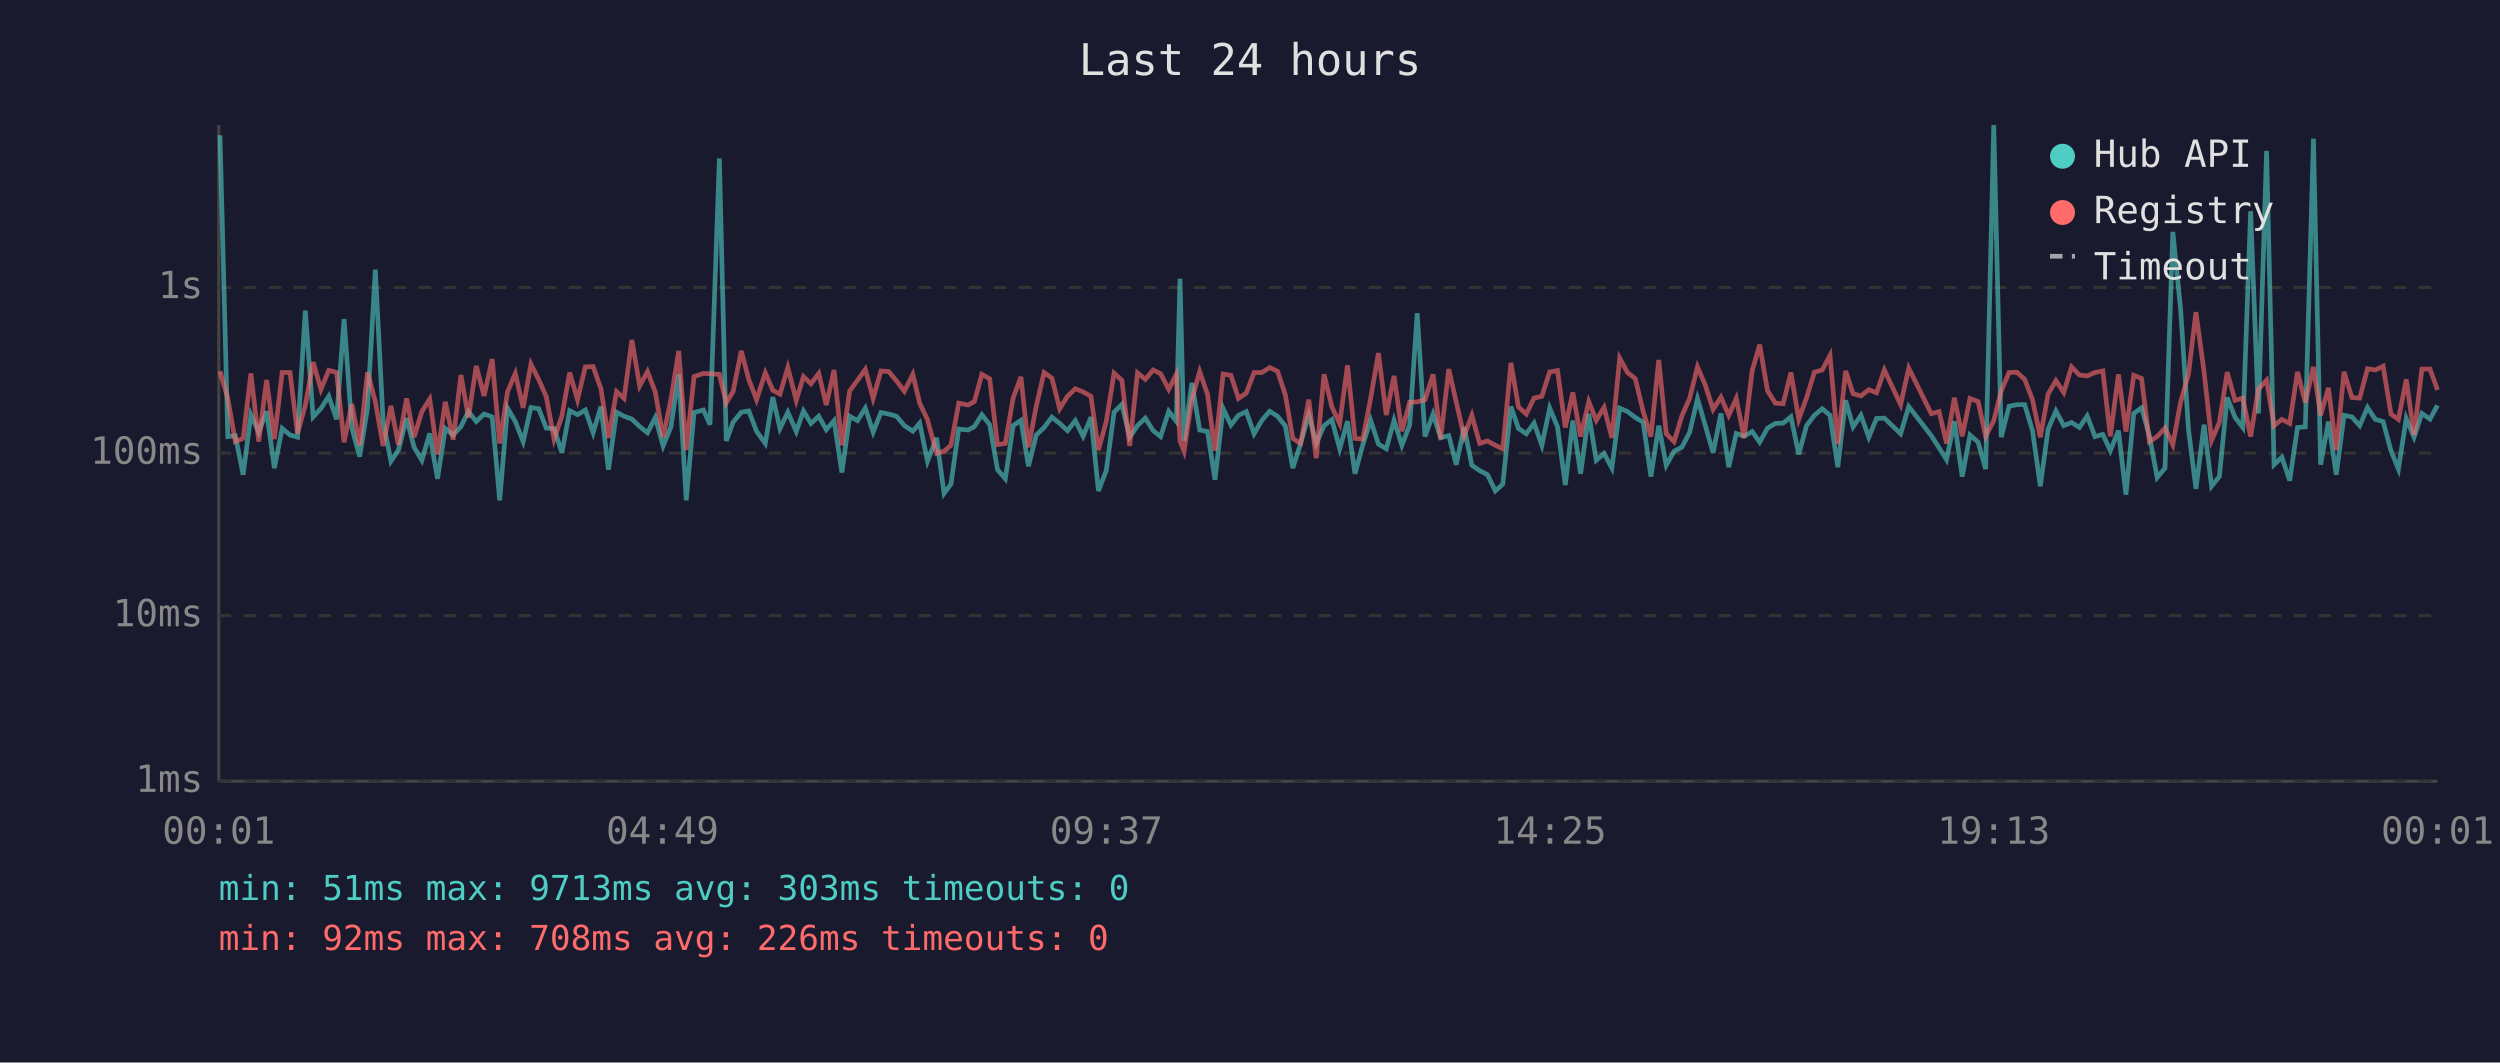
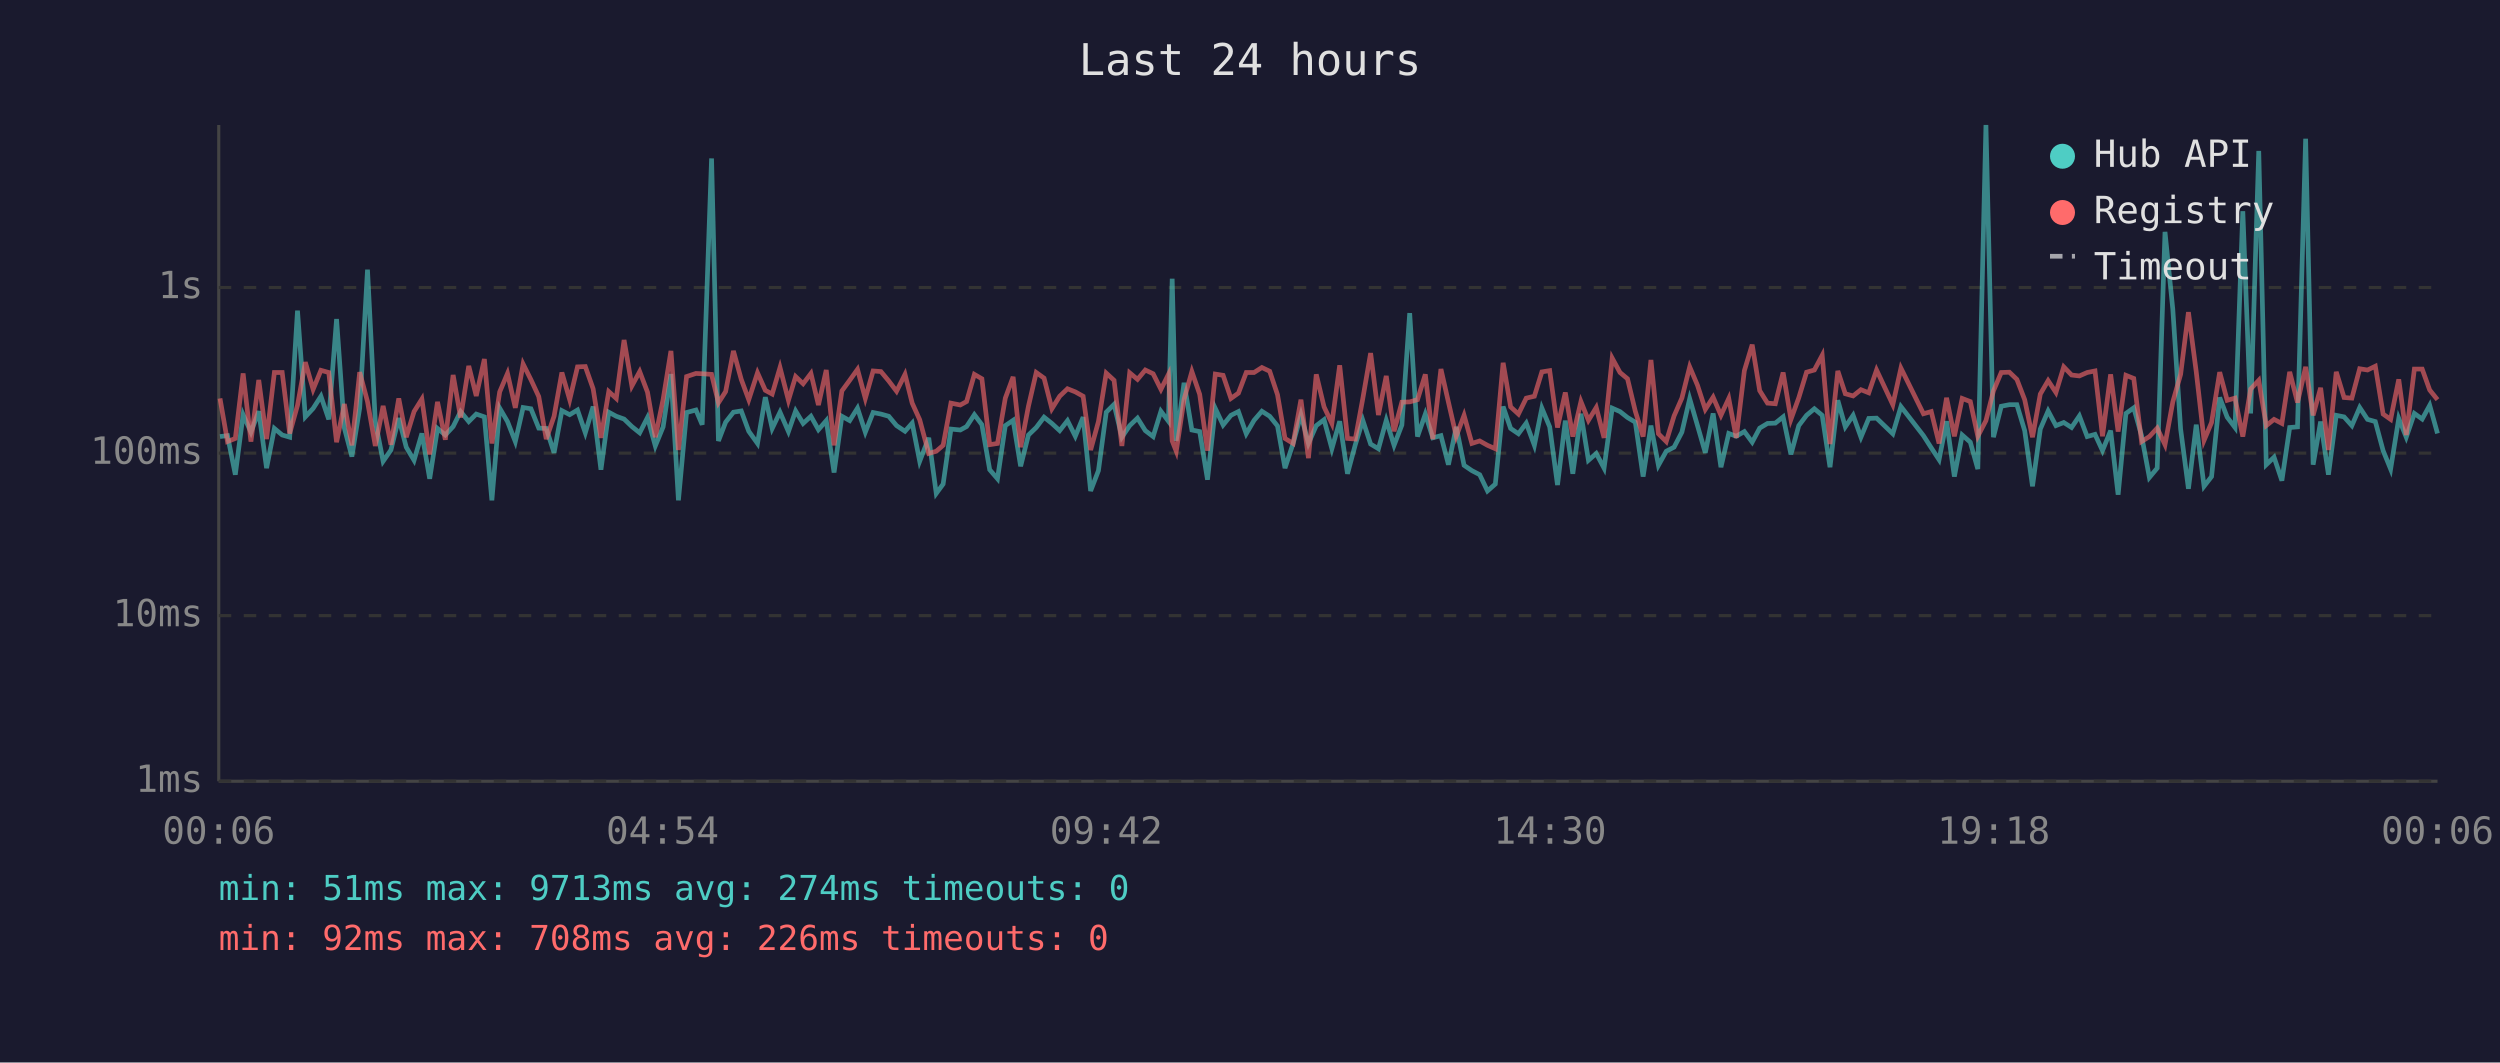
<svg xmlns="http://www.w3.org/2000/svg" viewBox="0 0 800 340" font-family="monospace" font-size="12">
  <rect width="800" height="340" fill="#1a1a2e" />
  <text x="400" y="24" fill="#e0e0e0" font-size="14" text-anchor="middle">Last 24 hours</text>
  <line x1="70" y1="40" x2="70" y2="250" stroke="#444" stroke-width="1" />
  <line x1="70" y1="250" x2="780" y2="250" stroke="#444" stroke-width="1" />
  <line x1="70" y1="250" x2="780" y2="250" stroke="#333" stroke-width="1" stroke-dasharray="4" />
  <text x="65" y="250" fill="#888" text-anchor="end" dominant-baseline="middle">1ms</text>
  <line x1="70" y1="197" x2="780" y2="197" stroke="#333" stroke-width="1" stroke-dasharray="4" />
  <text x="65" y="197" fill="#888" text-anchor="end" dominant-baseline="middle">10ms</text>
  <line x1="70" y1="145" x2="780" y2="145" stroke="#333" stroke-width="1" stroke-dasharray="4" />
  <text x="65" y="145" fill="#888" text-anchor="end" dominant-baseline="middle">100ms</text>
  <line x1="70" y1="92" x2="780" y2="92" stroke="#333" stroke-width="1" stroke-dasharray="4" />
  <text x="65" y="92" fill="#888" text-anchor="end" dominant-baseline="middle">1s</text>
-   <text x="70" y="270" fill="#888" text-anchor="middle">00:01</text>
-   <text x="212" y="270" fill="#888" text-anchor="middle">04:49</text>
-   <text x="354" y="270" fill="#888" text-anchor="middle">09:37</text>
-   <text x="496" y="270" fill="#888" text-anchor="middle">14:25</text>
-   <text x="638" y="270" fill="#888" text-anchor="middle">19:13</text>
-   <text x="780" y="270" fill="#888" text-anchor="middle">00:01</text>
-   <polyline points="70.4,43.3 72.9,139.7 75.3,139.4 77.8,151.9 80.3,132.7 82.8,138.3 85.3,131.6 87.8,149.8 90.3,137.1 92.8,139.2 95.2,139.9 97.7,99.4 100.2,133.4 102.7,130.7 105.2,126.8 107.7,134.2 110.1,102.1 112.6,137.0 115.1,146.1 117.6,130.6 120.1,86.3 122.6,134.9 125.1,147.6 127.5,144.0 130.1,133.8 132.5,143.1 135.0,147.3 137.5,138.7 140.0,153.2 142.5,137.1 145.0,139.2 147.5,136.5 149.9,131.7 152.4,134.9 154.9,132.5 157.5,133.4 159.9,160.1 162.4,130.6 164.9,134.9 167.4,141.3 169.9,130.4 172.4,130.8 174.8,137.0 177.3,137.1 179.8,144.9 182.3,131.4 184.8,132.7 187.3,131.2 189.8,138.5 192.3,130.1 194.7,150.3 197.3,131.9 199.7,133.2 202.2,134.1 204.7,136.5 207.2,138.5 209.7,133.6 212.2,142.7 214.7,136.6 217.2,119.7 219.6,160.1 222.1,132.0 225.1,131.2 227.2,135.9 230.2,50.7 232.4,141.1 234.6,135.1 237.2,131.9 239.6,131.5 242.1,138.0 244.9,141.9 247.3,127.1 249.6,137.1 252.1,131.9 254.8,138.1 257.1,131.5 259.5,135.5 262.0,133.2 264.4,137.5 266.9,134.6 269.4,151.2 271.9,133.2 274.4,134.6 276.9,130.6 279.4,138.3 281.9,132.0 284.4,132.5 286.9,133.2 289.4,136.2 292.1,138.0 294.3,135.4 296.8,147.6 299.7,140.1 302.1,157.9 304.3,154.9 306.8,137.3 309.8,137.6 311.8,136.5 314.2,132.7 316.7,135.9 319.2,150.3 321.7,153.2 324.2,136.2 326.7,134.5 329.1,149.2 331.6,139.2 334.1,136.8 336.6,133.5 339.1,135.5 341.6,137.8 344.1,134.6 346.6,139.6 349.1,133.5 351.5,157.1 354.0,150.6 356.5,131.9 359.0,129.4 361.5,139.9 364.0,136.2 366.5,133.8 369.0,137.8 371.4,139.7 374.0,131.6 376.4,134.8 377.6,89.2 378.9,141.1 381.4,122.5 383.9,137.6 386.4,138.1 388.8,153.5 391.4,130.7 393.9,136.0 396.3,132.9 398.8,131.7 401.3,138.8 403.8,134.5 406.3,131.6 408.8,133.2 411.3,136.3 413.7,149.8 416.2,141.9 418.8,132.7 421.2,141.9 423.7,136.2 426.2,134.3 428.7,143.6 431.2,134.8 433.6,151.6 436.1,142.3 438.6,134.5 441.1,142.1 443.6,143.6 446.1,134.5 448.6,142.5 451.1,136.0 453.5,100.2 456.0,139.7 458.6,132.5 461.0,140.1 463.6,139.4 466.0,148.7 468.5,136.6 471.0,148.9 473.5,150.6 476.0,151.9 478.5,157.1 480.9,154.9 483.5,130.1 485.9,137.1 488.4,138.8 490.9,135.4 493.4,142.5 495.9,130.6 498.4,136.6 500.9,155.2 503.3,134.6 505.8,151.6 508.4,132.4 510.8,147.3 513.3,145.1 515.8,149.8 518.3,130.6 520.8,131.7 523.3,133.6 525.8,135.1 528.3,152.5 530.8,136.2 533.2,148.9 535.7,144.4 538.2,143.1 540.7,138.3 543.2,127.6 545.7,136.2 548.2,144.9 550.7,132.3 553.2,149.5 555.6,138.7 558.1,139.6 560.7,138.1 563.1,141.5 565.6,137.0 568.1,135.5 570.6,135.4 573.1,133.4 575.6,145.4 578.1,136.2 580.6,132.9 583.1,130.8 585.6,132.9 588.1,149.5 590.6,128.1 593.0,136.6 595.5,132.9 598.0,139.9 600.5,133.9 603.0,133.8 608.2,138.8 610.8,130.1 618.0,139.4 620.5,143.3 622.9,147.1 625.4,134.8 627.9,152.5 630.4,139.2 633.0,141.5 635.4,150.1 638.0,40.0 640.4,139.9 642.9,130.0 645.4,129.5 647.9,129.5 650.4,137.8 652.9,155.6 655.4,137.3 657.9,131.5 660.4,136.2 662.9,135.2 665.4,136.8 667.9,133.1 670.4,139.7 672.9,139.0 675.3,144.2 677.9,137.8 680.3,158.3 682.8,132.3 685.3,130.5 687.8,139.4 690.3,152.8 692.8,149.8 695.3,74.2 697.8,99.0 700.3,137.3 702.7,156.4 705.3,135.9 707.7,155.6 710.2,152.5 712.7,127.2 715.2,133.5 717.7,136.8 720.2,67.6 722.7,132.3 725.3,48.3 727.7,148.7 730.2,146.3 732.7,153.8 735.2,136.8 737.7,136.6 740.3,44.4 742.6,148.7 745.1,134.9 747.6,151.9 750.1,132.9 752.6,133.4 755.1,136.2 757.6,130.4 760.1,134.2 762.6,134.9 765.1,144.2 767.5,150.1 770.0,133.9 772.5,139.9 775.0,132.3 777.6,134.1 780.0,129.7" fill="none" stroke="#4ecdc4" stroke-width="1.5" opacity="0.6" />
-   <polyline points="70.4,118.8 72.9,127.5 75.3,141.3 77.8,140.3 80.3,119.5 82.8,141.3 85.3,121.6 87.8,140.5 90.3,119.2 92.8,119.2 95.2,138.7 97.7,129.7 100.2,115.9 102.7,124.6 105.2,118.5 107.7,119.2 110.1,141.5 112.6,129.3 115.1,142.5 117.6,119.1 120.1,128.5 122.6,142.7 125.1,129.9 127.5,142.3 130.1,127.5 132.5,139.9 135.0,131.7 137.5,127.7 140.0,145.4 142.5,128.6 145.0,140.7 147.5,120.0 149.9,133.6 152.4,117.1 154.9,126.7 157.5,114.9 159.9,141.9 162.4,125.4 164.9,119.5 167.4,130.5 169.9,116.5 172.4,121.5 174.8,126.9 177.3,140.5 179.8,133.2 182.3,119.2 184.8,127.9 187.3,117.4 189.8,117.3 192.3,124.4 194.7,140.1 197.3,125.3 199.7,127.5 202.2,108.8 204.7,123.5 207.2,118.9 209.7,125.5 212.2,139.9 214.7,127.8 217.2,112.3 219.6,144.0 222.1,120.5 225.1,119.5 227.2,119.6 230.2,119.8 232.4,128.9 234.6,125.3 237.2,112.3 239.6,121.4 242.1,127.9 244.9,119.3 247.3,124.9 249.6,126.1 252.1,117.6 254.8,128.1 257.1,120.5 259.5,122.8 262.0,119.5 264.4,129.6 266.9,118.4 269.4,142.5 271.9,125.1 274.4,121.7 276.9,118.2 279.4,127.5 281.9,118.7 284.4,118.9 286.9,121.9 289.4,125.2 292.1,119.8 294.3,129.0 296.8,134.3 299.7,145.1 302.1,144.4 304.3,142.5 306.8,129.0 309.8,129.6 311.8,128.5 314.2,119.8 316.7,121.2 319.2,142.3 321.7,141.9 324.2,127.4 326.7,120.6 329.1,143.1 331.6,130.0 334.1,119.2 336.6,121.0 339.1,130.8 341.6,126.8 344.1,124.4 346.6,125.4 349.1,126.8 351.5,144.0 354.0,134.9 356.5,119.4 359.0,121.7 361.5,142.7 364.0,119.3 366.5,121.4 369.0,118.4 371.4,119.6 374.0,124.6 376.4,119.8 377.6,141.1 378.9,144.4 381.4,127.8 383.9,118.9 386.4,126.2 388.8,144.2 391.4,119.7 393.9,120.1 396.3,127.5 398.8,125.8 401.3,119.2 403.8,119.2 406.3,117.6 408.8,118.8 411.3,126.3 413.7,140.3 416.2,141.9 418.8,127.9 421.2,146.6 423.7,119.8 426.2,130.2 428.7,135.5 431.2,116.9 433.6,140.3 436.1,140.5 438.6,127.5 441.1,113.0 443.6,132.8 446.1,120.3 448.6,138.0 451.1,128.7 453.5,128.6 456.0,127.9 458.6,119.8 461.0,140.5 463.6,118.1 466.0,128.7 468.5,139.6 471.0,132.9 473.5,141.9 476.0,141.1 478.5,142.5 480.9,143.6 483.5,116.1 485.9,130.2 488.4,132.5 490.9,127.4 493.4,126.8 495.9,119.0 498.4,118.6 500.9,136.8 503.3,125.6 505.8,139.7 508.4,128.5 510.8,134.5 513.3,130.4 515.8,140.1 518.3,114.6 520.8,119.2 523.3,121.2 525.8,131.6 528.3,139.7 530.8,115.2 533.2,138.8 535.7,141.3 538.2,133.1 540.7,127.4 543.2,117.4 545.7,123.3 548.2,131.0 550.7,127.1 553.2,132.9 555.6,127.5 558.1,140.1 560.7,118.6 563.1,110.3 565.6,125.0 568.1,129.0 570.6,129.2 573.1,119.2 575.6,134.2 578.1,127.3 580.6,119.1 583.1,118.4 585.6,113.7 588.1,142.1 590.6,118.7 593.0,126.0 595.5,126.7 598.0,124.7 600.5,125.7 603.0,118.4 608.2,129.5 610.8,117.8 618.0,132.4 620.5,131.7 622.9,141.9 625.4,127.3 627.9,139.6 630.4,127.5 633.0,128.5 635.4,139.6 638.0,134.6 640.4,125.1 642.9,119.2 645.4,119.1 647.9,121.4 650.4,127.9 652.9,139.9 655.4,126.1 657.9,121.8 660.4,125.6 662.9,117.4 665.4,120.0 667.9,120.3 670.4,119.2 672.9,118.7 675.3,139.6 677.9,119.8 680.3,138.1 682.8,120.1 685.3,121.1 687.8,141.3 690.3,139.7 692.8,137.0 695.3,142.3 697.8,128.6 700.3,119.8 702.7,99.9 705.3,119.0 707.7,140.9 710.2,135.2 712.7,119.1 715.2,128.1 717.7,127.4 720.2,139.7 722.7,124.5 725.3,121.7 727.7,136.2 730.2,134.2 732.7,135.5 735.2,119.0 737.7,128.8 740.3,117.4 742.6,132.9 745.1,124.1 747.6,144.0 750.1,119.0 752.6,127.2 755.1,127.4 757.6,118.0 760.1,118.4 762.6,117.2 765.1,132.5 767.5,134.2 770.0,121.4 772.5,139.2 775.0,118.1 777.6,118.1 780.0,124.8" fill="none" stroke="#ff6b6b" stroke-width="1.5" opacity="0.6" />
+   <text x="70" y="270" fill="#888" text-anchor="middle">00:06</text>
+   <text x="212" y="270" fill="#888" text-anchor="middle">04:54</text>
+   <text x="354" y="270" fill="#888" text-anchor="middle">09:42</text>
+   <text x="496" y="270" fill="#888" text-anchor="middle">14:30</text>
+   <text x="638" y="270" fill="#888" text-anchor="middle">19:18</text>
+   <text x="780" y="270" fill="#888" text-anchor="middle">00:06</text>
+   <polyline points="70.4,139.7 72.8,139.4 75.3,151.9 77.8,132.7 80.3,138.3 82.8,131.6 85.3,149.8 87.8,137.1 90.3,139.2 92.7,139.9 95.2,99.4 97.7,133.4 100.2,130.7 102.7,126.8 105.2,134.2 107.7,102.1 110.2,137.0 112.6,146.1 115.1,130.6 117.6,86.3 120.1,134.9 122.6,147.6 125.1,144.0 127.6,133.8 130.0,143.1 132.5,147.3 135.0,138.7 137.5,153.2 140.0,137.1 142.5,139.2 145.0,136.5 147.4,131.7 150.0,134.9 152.4,132.5 155.0,133.4 157.4,160.1 159.9,130.6 162.4,134.9 164.9,141.3 167.4,130.4 169.9,130.8 172.4,137.0 174.8,137.1 177.3,144.9 179.8,131.4 182.3,132.7 184.8,131.2 187.3,138.5 189.8,130.1 192.3,150.3 194.8,131.9 197.2,133.2 199.7,134.1 202.2,136.5 204.7,138.5 207.2,133.6 209.7,142.7 212.2,136.6 214.7,119.7 217.1,160.1 219.7,132.0 222.7,131.2 224.7,135.9 227.7,50.7 229.9,141.1 232.2,135.1 234.7,131.9 237.2,131.5 239.6,138.0 242.4,141.9 244.9,127.1 247.1,137.1 249.6,131.9 252.3,138.1 254.6,131.5 257.0,135.5 259.5,133.2 261.9,137.5 264.4,134.6 266.9,151.2 269.4,133.2 271.9,134.6 274.4,130.6 276.9,138.3 279.4,132.0 281.9,132.5 284.4,133.2 286.9,136.2 289.6,138.0 291.9,135.4 294.3,147.6 297.2,140.1 299.6,157.9 301.8,154.9 304.3,137.3 307.3,137.6 309.3,136.5 311.8,132.7 314.2,135.9 316.7,150.3 319.2,153.2 321.7,136.2 324.2,134.5 326.6,149.2 329.1,139.2 331.6,136.8 334.1,133.5 336.6,135.5 339.1,137.8 341.6,134.6 344.1,139.6 346.6,133.5 349.0,157.1 351.5,150.6 354.0,131.9 356.5,129.4 359.0,139.9 361.5,136.2 364.0,133.8 366.5,137.8 369.0,139.7 371.5,131.6 373.9,134.8 375.1,89.2 376.4,141.1 378.9,122.5 381.4,137.6 383.9,138.1 386.4,153.5 388.9,130.7 391.4,136.0 393.9,132.9 396.3,131.7 398.8,138.8 401.3,134.5 403.8,131.6 406.3,133.2 408.8,136.3 411.2,149.8 413.8,141.9 416.3,132.7 418.7,141.9 421.2,136.2 423.7,134.3 426.2,143.6 428.7,134.8 431.2,151.6 433.7,142.3 436.1,134.5 438.6,142.1 441.1,143.6 443.6,134.5 446.1,142.5 448.6,136.0 451.1,100.2 453.6,139.7 456.1,132.5 458.5,140.1 461.1,139.4 463.5,148.7 466.0,136.6 468.5,148.9 471.0,150.6 473.5,151.9 476.0,157.1 478.5,154.9 481.0,130.1 483.4,137.1 485.9,138.8 488.4,135.4 491.0,142.5 493.4,130.6 495.9,136.6 498.4,155.2 500.9,134.6 503.3,151.6 505.9,132.4 508.3,147.3 510.8,145.1 513.3,149.8 515.9,130.6 518.4,131.7 520.8,133.6 523.3,135.1 525.8,152.5 528.3,136.2 530.7,148.9 533.2,144.4 535.7,143.1 538.2,138.3 540.7,127.6 543.2,136.2 545.7,144.9 548.2,132.3 550.7,149.5 553.2,138.7 555.6,139.6 558.2,138.1 560.7,141.5 563.1,137.0 565.6,135.5 568.1,135.4 570.6,133.4 573.1,145.4 575.6,136.2 578.1,132.9 580.6,130.8 583.1,132.9 585.6,149.5 588.1,128.1 590.5,136.6 593.0,132.9 595.5,139.9 598.0,133.9 600.5,133.8 605.7,138.8 608.3,130.1 615.5,139.4 618.0,143.3 620.5,147.1 622.9,134.8 625.4,152.5 627.9,139.2 630.5,141.5 632.9,150.1 635.5,40.0 637.9,139.9 640.4,130.0 643.0,129.5 645.4,129.5 647.9,137.8 650.4,155.6 652.9,137.3 655.4,131.5 657.9,136.2 660.4,135.2 662.9,136.8 665.4,133.1 667.9,139.7 670.4,139.0 672.8,144.2 675.4,137.8 677.8,158.3 680.3,132.3 682.8,130.5 685.3,139.4 687.8,152.8 690.3,149.8 692.8,74.2 695.3,99.0 697.8,137.3 700.3,156.4 702.8,135.9 705.3,155.6 707.7,152.5 710.3,127.2 712.7,133.5 715.2,136.8 717.7,67.6 720.2,132.3 722.8,48.3 725.2,148.7 727.7,146.3 730.2,153.8 732.7,136.8 735.2,136.6 737.8,44.4 740.2,148.7 742.6,134.9 745.1,151.9 747.6,132.9 750.1,133.4 752.6,136.2 755.1,130.4 757.6,134.2 760.1,134.9 762.6,144.2 765.0,150.1 767.6,133.9 770.0,139.9 772.6,132.3 775.1,134.1 777.5,129.7 780.0,138.7" fill="none" stroke="#4ecdc4" stroke-width="1.5" opacity="0.6" />
+   <polyline points="70.4,127.5 72.8,141.3 75.3,140.3 77.8,119.5 80.3,141.3 82.8,121.6 85.3,140.5 87.8,119.2 90.3,119.2 92.7,138.7 95.2,129.7 97.7,115.9 100.2,124.6 102.7,118.5 105.2,119.2 107.7,141.5 110.2,129.3 112.6,142.5 115.1,119.1 117.6,128.5 120.1,142.7 122.6,129.9 125.1,142.3 127.6,127.5 130.0,139.9 132.5,131.7 135.0,127.7 137.5,145.4 140.0,128.6 142.5,140.7 145.0,120.0 147.4,133.6 150.0,117.1 152.4,126.7 155.0,114.9 157.4,141.9 159.9,125.4 162.4,119.5 164.9,130.5 167.4,116.5 169.9,121.5 172.4,126.9 174.8,140.5 177.3,133.2 179.8,119.2 182.3,127.9 184.8,117.4 187.3,117.3 189.8,124.4 192.3,140.1 194.8,125.3 197.2,127.5 199.7,108.8 202.2,123.5 204.7,118.9 207.2,125.5 209.7,139.9 212.2,127.8 214.7,112.3 217.1,144.0 219.7,120.5 222.7,119.5 224.7,119.6 227.7,119.8 229.9,128.9 232.2,125.3 234.7,112.3 237.2,121.4 239.6,127.9 242.4,119.3 244.9,124.9 247.1,126.1 249.6,117.6 252.3,128.1 254.6,120.5 257.0,122.8 259.5,119.5 261.9,129.6 264.4,118.4 266.9,142.5 269.4,125.1 271.9,121.7 274.4,118.2 276.9,127.5 279.4,118.7 281.9,118.9 284.4,121.9 286.9,125.2 289.6,119.8 291.9,129.0 294.3,134.3 297.2,145.1 299.6,144.4 301.8,142.5 304.3,129.0 307.3,129.6 309.3,128.5 311.8,119.8 314.2,121.2 316.7,142.3 319.2,141.9 321.7,127.4 324.2,120.6 326.6,143.1 329.1,130.0 331.6,119.2 334.1,121.0 336.6,130.8 339.1,126.8 341.6,124.4 344.1,125.4 346.6,126.8 349.0,144.0 351.5,134.9 354.0,119.4 356.5,121.7 359.0,142.7 361.5,119.3 364.0,121.4 366.5,118.4 369.0,119.6 371.5,124.6 373.9,119.8 375.1,141.1 376.4,144.4 378.9,127.8 381.4,118.9 383.9,126.2 386.4,144.2 388.9,119.7 391.4,120.1 393.9,127.5 396.3,125.8 398.8,119.2 401.3,119.2 403.8,117.6 406.3,118.8 408.8,126.3 411.2,140.3 413.8,141.9 416.3,127.9 418.7,146.6 421.2,119.8 423.7,130.2 426.2,135.5 428.7,116.9 431.2,140.3 433.7,140.5 436.1,127.5 438.6,113.0 441.1,132.8 443.6,120.3 446.1,138.0 448.6,128.7 451.1,128.6 453.6,127.9 456.1,119.8 458.5,140.5 461.1,118.1 463.5,128.7 466.0,139.6 468.5,132.9 471.0,141.9 473.5,141.1 476.0,142.5 478.5,143.6 481.0,116.1 483.4,130.2 485.9,132.5 488.4,127.4 491.0,126.8 493.4,119.0 495.9,118.6 498.4,136.8 500.9,125.6 503.3,139.7 505.9,128.5 508.3,134.5 510.8,130.4 513.3,140.1 515.9,114.6 518.4,119.2 520.8,121.2 523.3,131.6 525.8,139.7 528.3,115.2 530.7,138.8 533.2,141.3 535.7,133.1 538.2,127.4 540.7,117.4 543.2,123.3 545.7,131.0 548.2,127.1 550.7,132.9 553.2,127.5 555.6,140.1 558.2,118.6 560.7,110.3 563.1,125.0 565.6,129.0 568.1,129.2 570.6,119.2 573.1,134.2 575.6,127.3 578.1,119.1 580.6,118.4 583.1,113.7 585.6,142.1 588.1,118.7 590.5,126.0 593.0,126.7 595.5,124.7 598.0,125.7 600.5,118.4 605.7,129.5 608.3,117.8 615.5,132.4 618.0,131.7 620.5,141.9 622.9,127.3 625.4,139.6 627.9,127.5 630.5,128.5 632.9,139.6 635.5,134.6 637.9,125.1 640.4,119.2 643.0,119.1 645.4,121.4 647.9,127.9 650.4,139.9 652.9,126.1 655.4,121.8 657.9,125.6 660.4,117.4 662.9,120.0 665.4,120.3 667.9,119.2 670.4,118.7 672.8,139.6 675.4,119.8 677.8,138.1 680.3,120.1 682.8,121.1 685.3,141.3 687.8,139.7 690.3,137.0 692.8,142.3 695.3,128.6 697.8,119.8 700.3,99.9 702.8,119.0 705.3,140.9 707.7,135.2 710.3,119.1 712.7,128.1 715.2,127.4 717.7,139.7 720.2,124.5 722.8,121.7 725.2,136.2 727.7,134.2 730.2,135.5 732.7,119.0 735.2,128.8 737.8,117.4 740.2,132.9 742.6,124.1 745.1,144.0 747.6,119.0 750.1,127.2 752.6,127.4 755.1,118.0 757.6,118.4 760.1,117.2 762.6,132.5 765.0,134.2 767.6,121.4 770.0,139.2 772.6,118.1 775.1,118.1 777.5,124.8 780.0,127.9" fill="none" stroke="#ff6b6b" stroke-width="1.5" opacity="0.6" />
  <circle cx="660" cy="50" r="4" fill="#4ecdc4" />
  <text x="670" y="50" fill="#e0e0e0" dominant-baseline="middle">Hub API</text>
  <circle cx="660" cy="68" r="4" fill="#ff6b6b" />
  <text x="670" y="68" fill="#e0e0e0" dominant-baseline="middle">Registry</text>
  <line x1="656" y1="82" x2="664" y2="82" stroke="#e0e0e0" stroke-width="1.5" stroke-dasharray="4,3" opacity="0.7" />
  <text x="670" y="86" fill="#e0e0e0" dominant-baseline="middle">Timeout</text>
-   <text x="70" y="288" fill="#4ecdc4" font-size="11">min: 51ms  max: 9713ms  avg: 303ms  timeouts: 0</text>
+   <text x="70" y="288" fill="#4ecdc4" font-size="11">min: 51ms  max: 9713ms  avg: 274ms  timeouts: 0</text>
  <text x="70" y="304" fill="#ff6b6b" font-size="11">min: 92ms  max: 708ms  avg: 226ms  timeouts: 0</text>
</svg>
